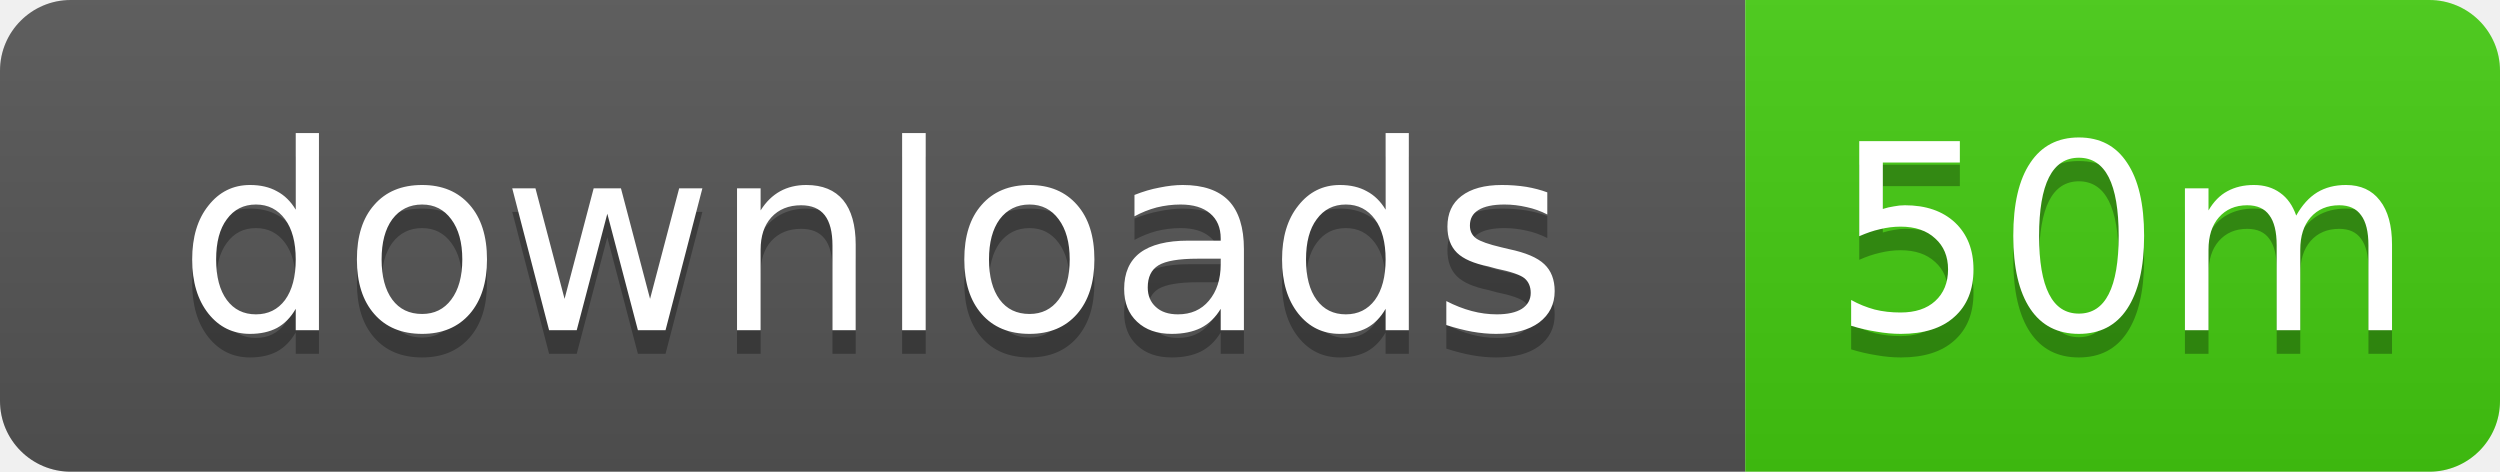
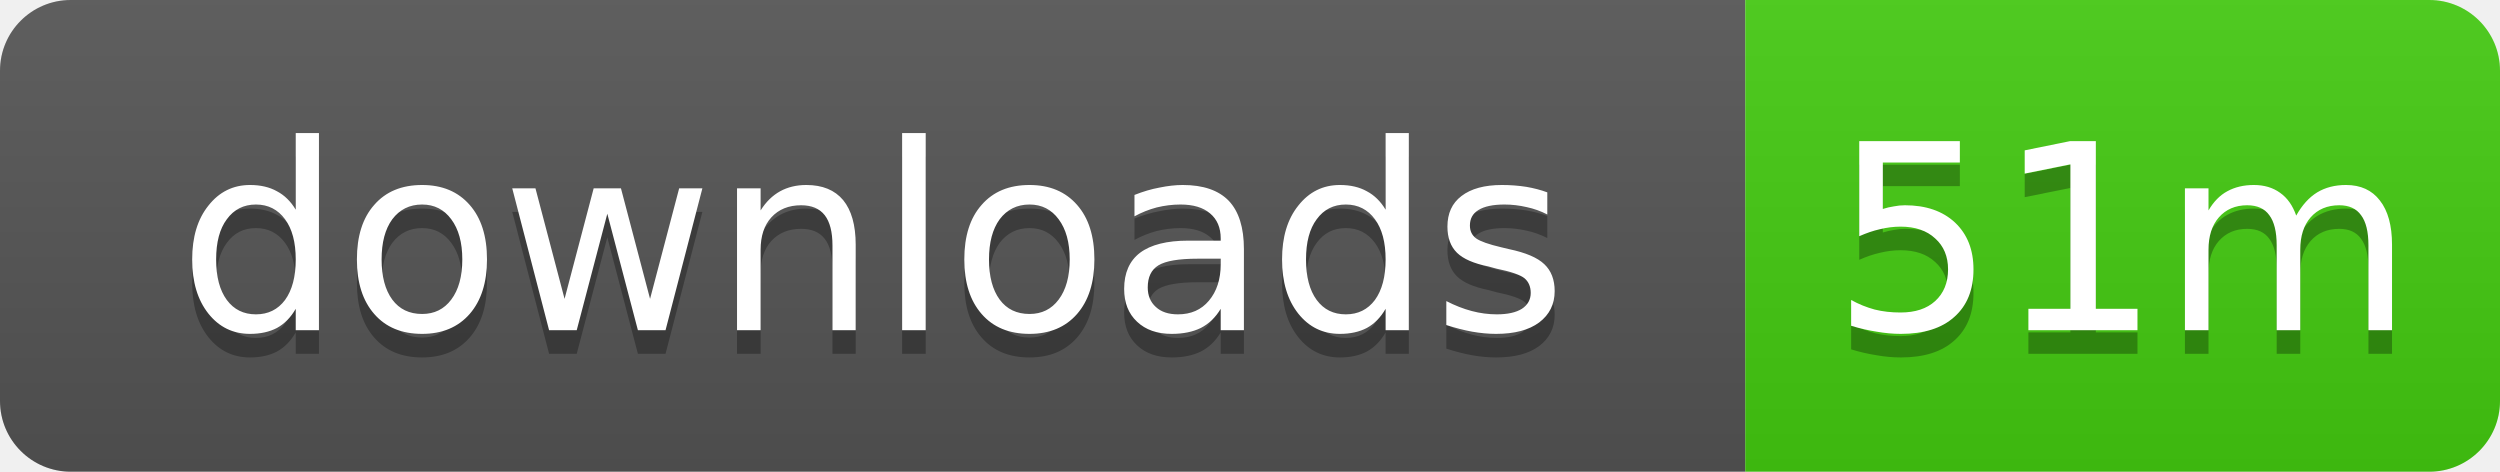
- <svg xmlns="http://www.w3.org/2000/svg" width="106" height="20" role="img" aria-label="downloads: 50m">
+ <svg xmlns="http://www.w3.org/2000/svg" width="106" height="20" role="img" aria-label="downloads: 51m">
  <linearGradient id="s" x2="0" y2="100%">
    <stop offset="0" stop-color="#bbb" stop-opacity=".1" />
    <stop offset="1" stop-opacity=".1" />
  </linearGradient>
  <clipPath id="r">
    <rect width="106" height="20" rx="3" />
  </clipPath>
  <g clip-path="url(#r)">
    <rect width="74" height="20" fill="#555" />
    <rect x="74" width="32" height="20" fill="#4c1" />
    <rect width="106" height="20" fill="url(#s)" />
  </g>
  <g fill="#fff" text-anchor="middle" font-family="Verdana,Geneva,DejaVu Sans,sans-serif" text-rendering="geometricPrecision" font-size="11">
    <text x="37" y="15" fill="#010101" fill-opacity=".3">downloads</text>
    <text x="37" y="14">downloads</text>
-     <text x="90" y="15" fill="#010101" fill-opacity=".3">50m</text>
-     <text x="90" y="14">50m</text>
+     <text x="90" y="15" fill="#010101" fill-opacity=".3">51m</text>
+     <text x="90" y="14">51m</text>
  </g>
</svg>
